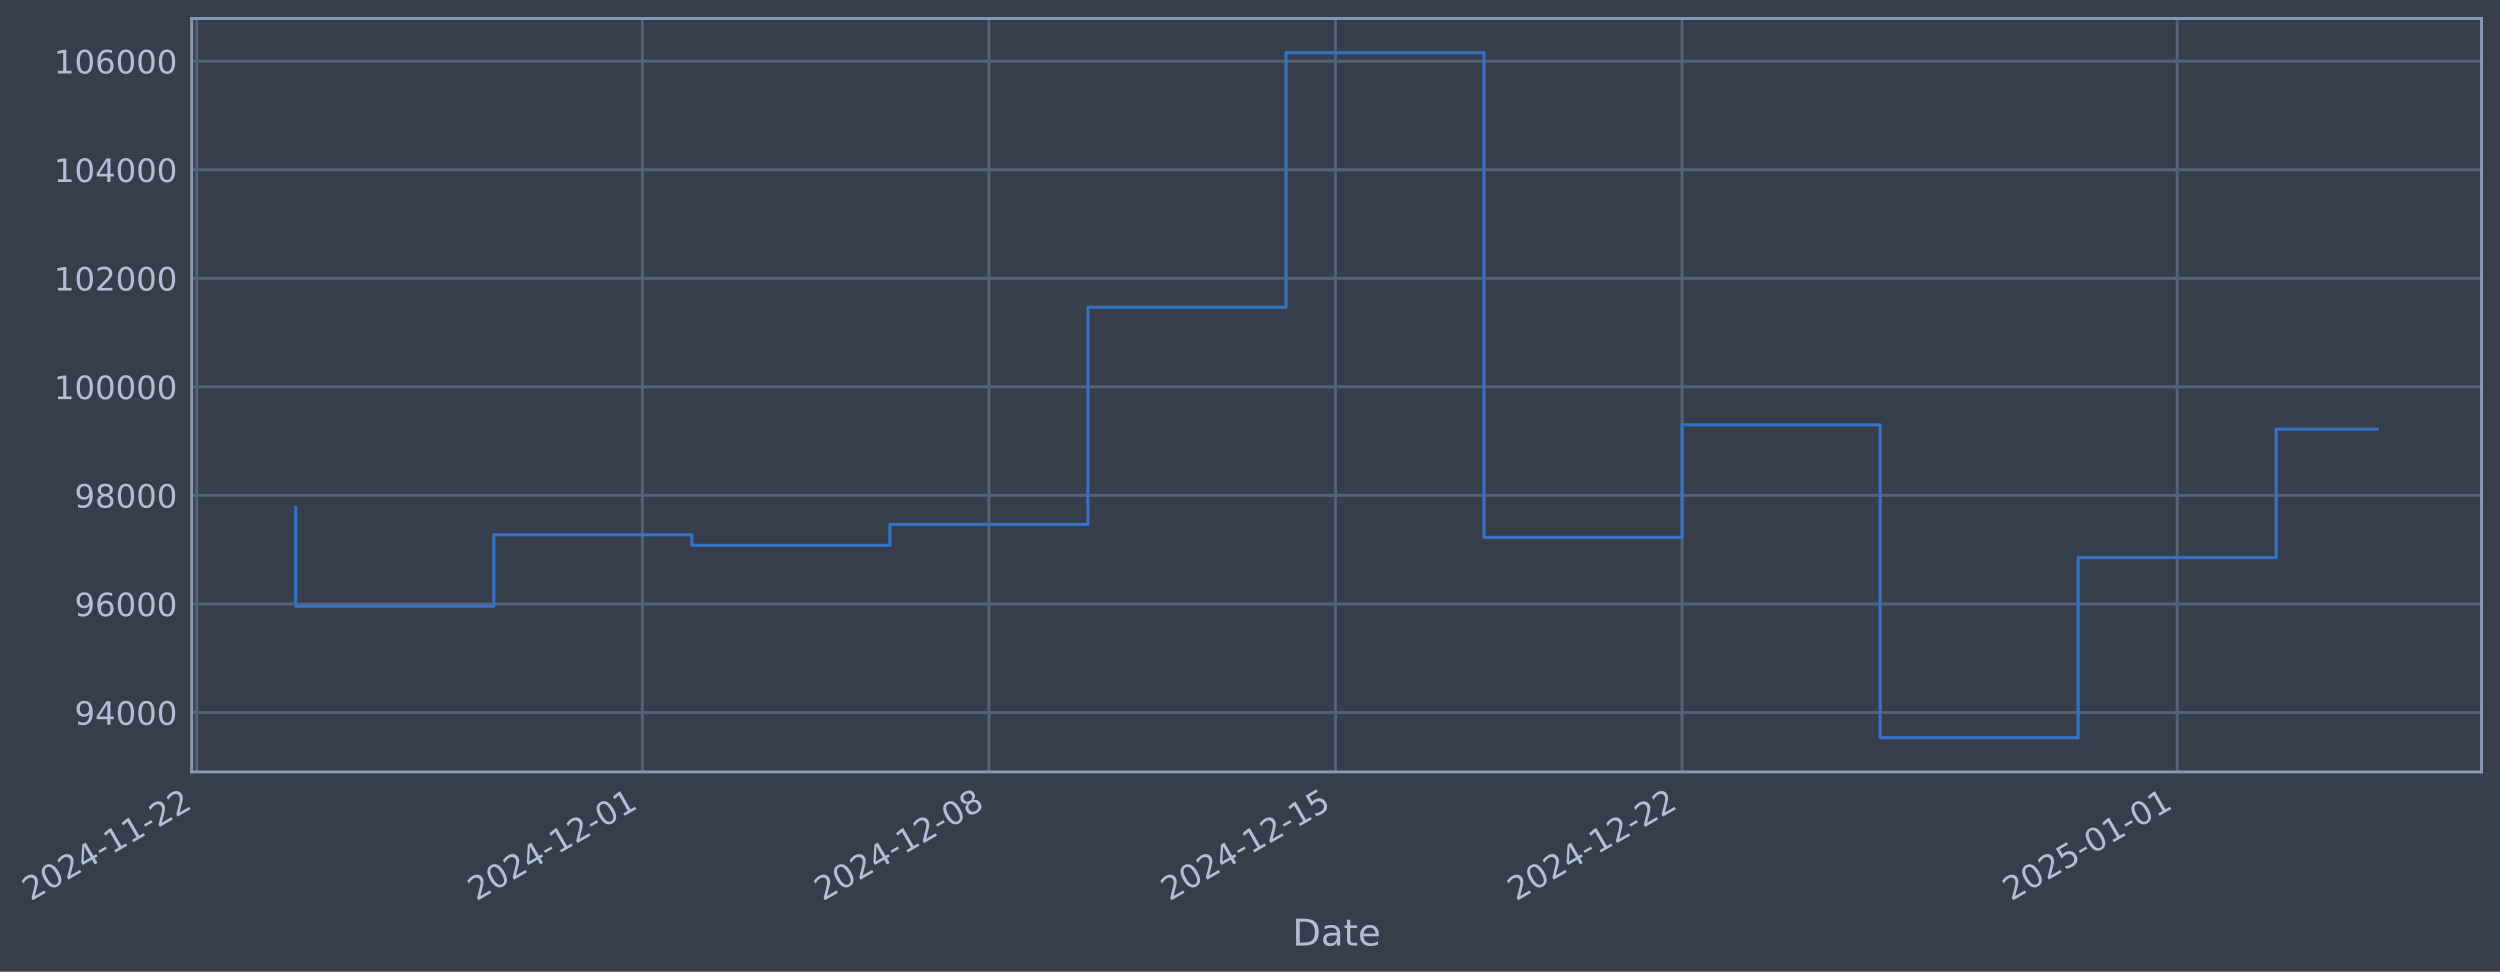
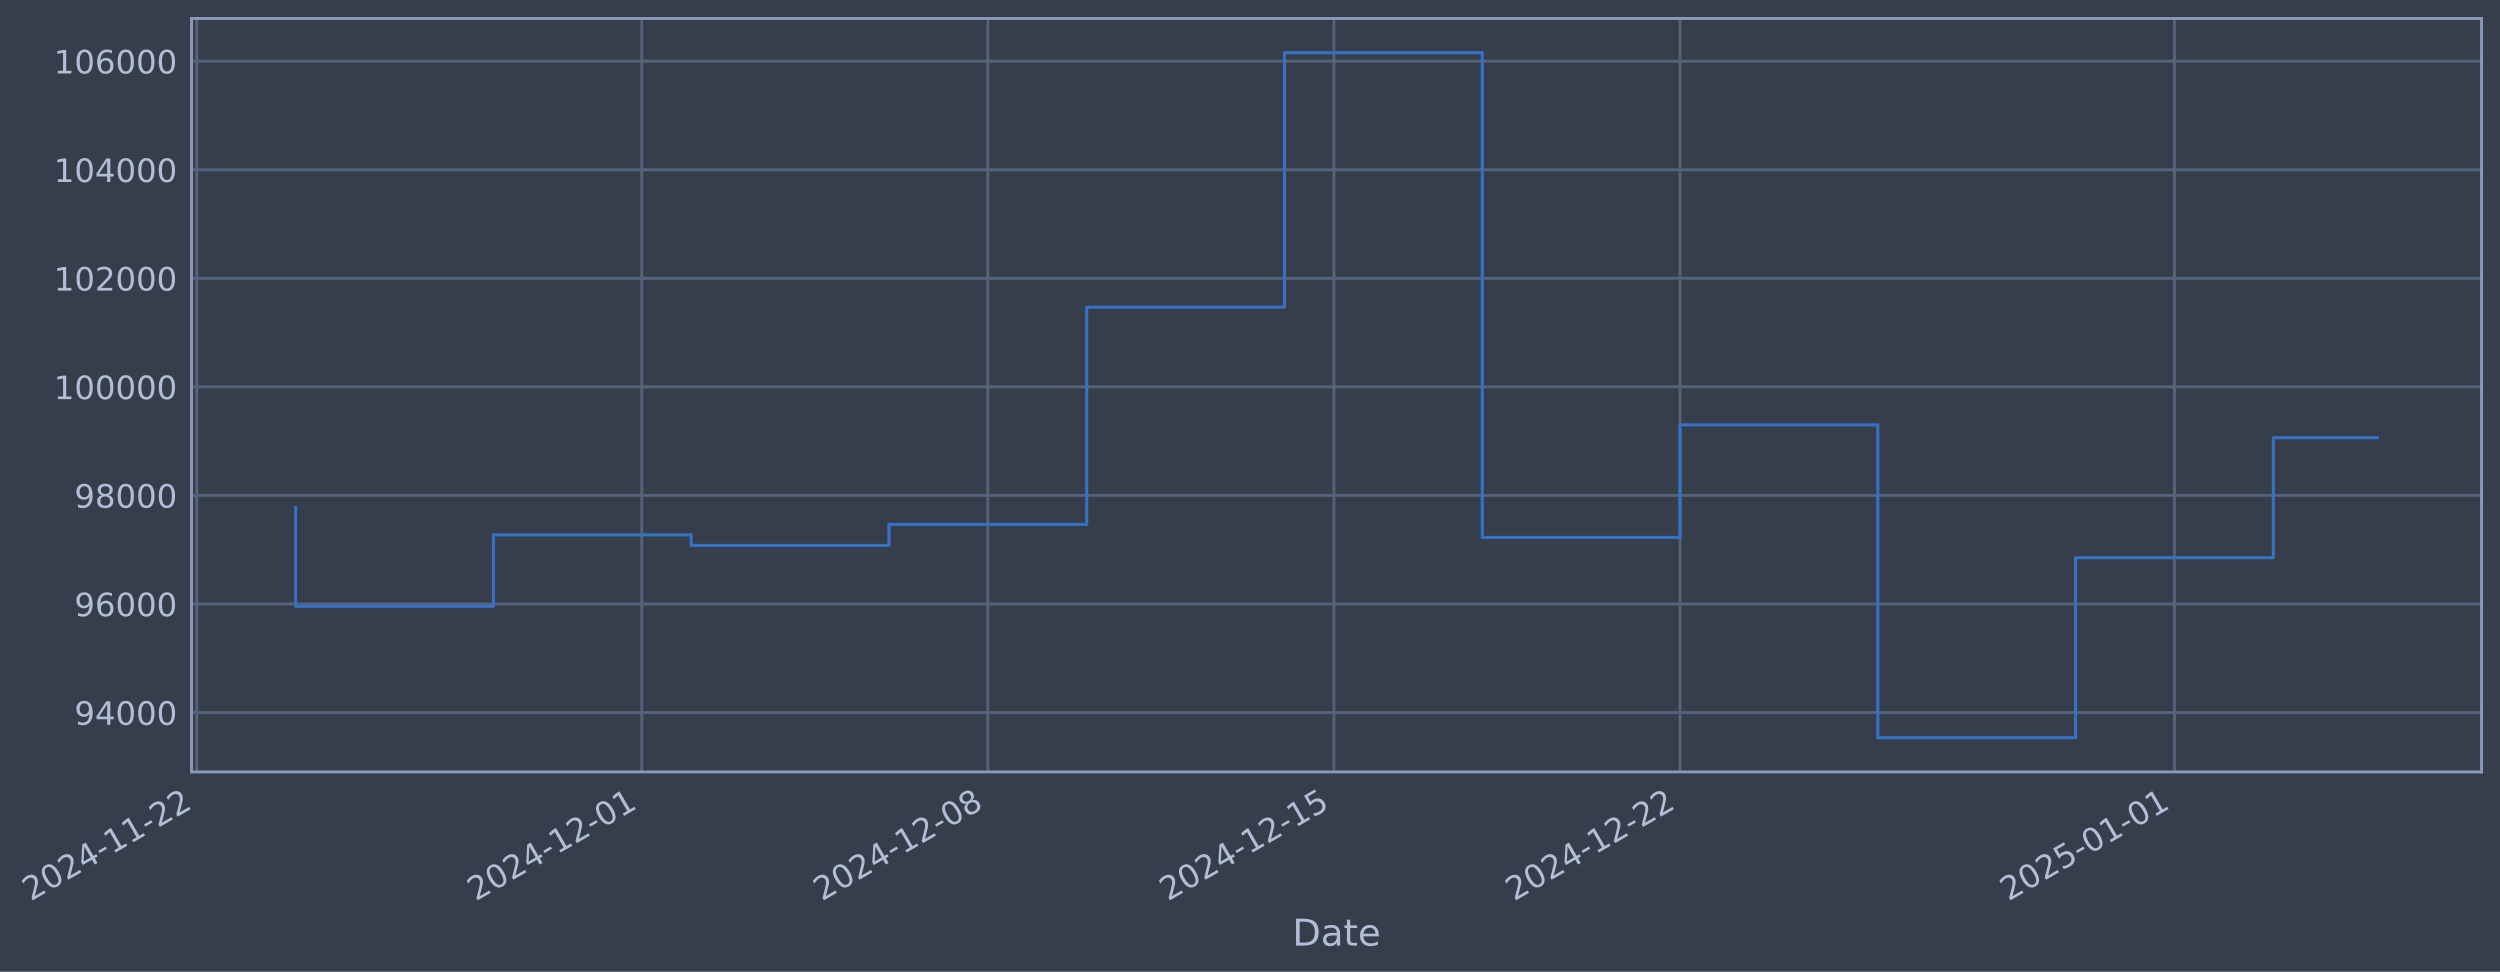
- <svg xmlns="http://www.w3.org/2000/svg" xmlns:xlink="http://www.w3.org/1999/xlink" width="974.739pt" height="378.87pt" viewBox="0 0 974.739 378.87" version="1.1">
+ <svg xmlns="http://www.w3.org/2000/svg" xmlns:xlink="http://www.w3.org/1999/xlink" width="974.683pt" height="378.87pt" viewBox="0 0 974.683 378.87" version="1.1">
  <defs>
    <style type="text/css">*{stroke-linejoin: round; stroke-linecap: butt}</style>
  </defs>
  <g id="figure_1">
    <g id="patch_1">
-       <path d="M 0 378.87  L 974.739 378.87  L 974.739 0  L 0 0  z " style="fill: #373e4b" />
+       <path d="M 0 378.87  L 974.683 378.87  L 974.683 0  L 0 0  z " style="fill: #373e4b" />
    </g>
    <g id="axes_1">
      <g id="patch_2">
-         <path d="M 74.739 300.96  L 967.539 300.96  L 967.539 7.2  L 74.739 7.2  z " style="fill: #373e4b" />
+         <path d="M 74.683 300.96  L 967.483 300.96  L 967.483 7.2  L 74.683 7.2  z " style="fill: #373e4b" />
      </g>
      <g id="matplotlib.axis_1">
        <g id="xtick_1">
          <g id="line2d_1">
-             <path d="M 76.713 300.96  L 76.713 7.2  " clip-path="url(#pae31cc3adf)" style="fill: none; stroke: #546379; stroke-width: 1.12; stroke-linecap: square" />
+             <path d="M 76.713 300.96  L 76.713 7.2  " clip-path="url(#p93097d4aa9)" style="fill: none; stroke: #546379; stroke-width: 1.12; stroke-linecap: square" />
          </g>
          <g id="line2d_2" />
          <g id="text_1">
            <g style="fill: #b1bed6" transform="translate(11.98702 351.4642) rotate(-30) scale(0.126 -0.126)">
              <defs>
                <path id="DejaVuSans-32" d="M 1228 531  L 3431 531  L 3431 0  L 469 0  L 469 531  Q 828 903 1448 1529  Q 2069 2156 2228 2338  Q 2531 2678 2651 2914  Q 2772 3150 2772 3378  Q 2772 3750 2511 3984  Q 2250 4219 1831 4219  Q 1534 4219 1204 4116  Q 875 4013 500 3803  L 500 4441  Q 881 4594 1212 4672  Q 1544 4750 1819 4750  Q 2544 4750 2975 4387  Q 3406 4025 3406 3419  Q 3406 3131 3298 2873  Q 3191 2616 2906 2266  Q 2828 2175 2409 1742  Q 1991 1309 1228 531  z " transform="scale(0.015625)" />
                <path id="DejaVuSans-30" d="M 2034 4250  Q 1547 4250 1301 3770  Q 1056 3291 1056 2328  Q 1056 1369 1301 889  Q 1547 409 2034 409  Q 2525 409 2770 889  Q 3016 1369 3016 2328  Q 3016 3291 2770 3770  Q 2525 4250 2034 4250  z M 2034 4750  Q 2819 4750 3233 4129  Q 3647 3509 3647 2328  Q 3647 1150 3233 529  Q 2819 -91 2034 -91  Q 1250 -91 836 529  Q 422 1150 422 2328  Q 422 3509 836 4129  Q 1250 4750 2034 4750  z " transform="scale(0.015625)" />
                <path id="DejaVuSans-34" d="M 2419 4116  L 825 1625  L 2419 1625  L 2419 4116  z M 2253 4666  L 3047 4666  L 3047 1625  L 3713 1625  L 3713 1100  L 3047 1100  L 3047 0  L 2419 0  L 2419 1100  L 313 1100  L 313 1709  L 2253 4666  z " transform="scale(0.015625)" />
                <path id="DejaVuSans-2d" d="M 313 2009  L 1997 2009  L 1997 1497  L 313 1497  L 313 2009  z " transform="scale(0.015625)" />
                <path id="DejaVuSans-31" d="M 794 531  L 1825 531  L 1825 4091  L 703 3866  L 703 4441  L 1819 4666  L 2450 4666  L 2450 531  L 3481 531  L 3481 0  L 794 0  L 794 531  z " transform="scale(0.015625)" />
              </defs>
              <use xlink:href="#DejaVuSans-32" />
              <use xlink:href="#DejaVuSans-30" transform="translate(63.62305 0)" />
              <use xlink:href="#DejaVuSans-32" transform="translate(127.2461 0)" />
              <use xlink:href="#DejaVuSans-34" transform="translate(190.8691 0)" />
              <use xlink:href="#DejaVuSans-2d" transform="translate(254.4922 0)" />
              <use xlink:href="#DejaVuSans-31" transform="translate(290.5762 0)" />
              <use xlink:href="#DejaVuSans-31" transform="translate(354.1992 0)" />
              <use xlink:href="#DejaVuSans-2d" transform="translate(417.8223 0)" />
              <use xlink:href="#DejaVuSans-32" transform="translate(453.9062 0)" />
              <use xlink:href="#DejaVuSans-32" transform="translate(517.5293 0)" />
            </g>
          </g>
        </g>
        <g id="xtick_2">
          <g id="line2d_3">
-             <path d="M 250.448 300.96  L 250.448 7.2  " clip-path="url(#pae31cc3adf)" style="fill: none; stroke: #546379; stroke-width: 1.12; stroke-linecap: square" />
+             <path d="M 250.198 300.96  L 250.198 7.2  " clip-path="url(#p93097d4aa9)" style="fill: none; stroke: #546379; stroke-width: 1.12; stroke-linecap: square" />
          </g>
          <g id="line2d_4" />
          <g id="text_2">
-             <g style="fill: #b1bed6" transform="translate(185.7226 351.4642) rotate(-30) scale(0.126 -0.126)">
+             <g style="fill: #b1bed6" transform="translate(185.4726 351.4642) rotate(-30) scale(0.126 -0.126)">
              <use xlink:href="#DejaVuSans-32" />
              <use xlink:href="#DejaVuSans-30" transform="translate(63.62305 0)" />
              <use xlink:href="#DejaVuSans-32" transform="translate(127.2461 0)" />
              <use xlink:href="#DejaVuSans-34" transform="translate(190.8691 0)" />
              <use xlink:href="#DejaVuSans-2d" transform="translate(254.4922 0)" />
              <use xlink:href="#DejaVuSans-31" transform="translate(290.5762 0)" />
              <use xlink:href="#DejaVuSans-32" transform="translate(354.1992 0)" />
              <use xlink:href="#DejaVuSans-2d" transform="translate(417.8223 0)" />
              <use xlink:href="#DejaVuSans-30" transform="translate(453.9062 0)" />
              <use xlink:href="#DejaVuSans-31" transform="translate(517.5293 0)" />
            </g>
          </g>
        </g>
        <g id="xtick_3">
          <g id="line2d_5">
-             <path d="M 385.576 300.96  L 385.576 7.2  " clip-path="url(#pae31cc3adf)" style="fill: none; stroke: #546379; stroke-width: 1.12; stroke-linecap: square" />
+             <path d="M 385.131 300.96  L 385.131 7.2  " clip-path="url(#p93097d4aa9)" style="fill: none; stroke: #546379; stroke-width: 1.12; stroke-linecap: square" />
          </g>
          <g id="line2d_6" />
          <g id="text_3">
-             <g style="fill: #b1bed6" transform="translate(320.8502 351.4642) rotate(-30) scale(0.126 -0.126)">
+             <g style="fill: #b1bed6" transform="translate(320.4058 351.4642) rotate(-30) scale(0.126 -0.126)">
              <defs>
                <path id="DejaVuSans-38" d="M 2034 2216  Q 1584 2216 1326 1975  Q 1069 1734 1069 1313  Q 1069 891 1326 650  Q 1584 409 2034 409  Q 2484 409 2743 651  Q 3003 894 3003 1313  Q 3003 1734 2745 1975  Q 2488 2216 2034 2216  z M 1403 2484  Q 997 2584 770 2862  Q 544 3141 544 3541  Q 544 4100 942 4425  Q 1341 4750 2034 4750  Q 2731 4750 3128 4425  Q 3525 4100 3525 3541  Q 3525 3141 3298 2862  Q 3072 2584 2669 2484  Q 3125 2378 3379 2068  Q 3634 1759 3634 1313  Q 3634 634 3220 271  Q 2806 -91 2034 -91  Q 1263 -91 848 271  Q 434 634 434 1313  Q 434 1759 690 2068  Q 947 2378 1403 2484  z M 1172 3481  Q 1172 3119 1398 2916  Q 1625 2713 2034 2713  Q 2441 2713 2670 2916  Q 2900 3119 2900 3481  Q 2900 3844 2670 4047  Q 2441 4250 2034 4250  Q 1625 4250 1398 4047  Q 1172 3844 1172 3481  z " transform="scale(0.015625)" />
              </defs>
              <use xlink:href="#DejaVuSans-32" />
              <use xlink:href="#DejaVuSans-30" transform="translate(63.62305 0)" />
              <use xlink:href="#DejaVuSans-32" transform="translate(127.2461 0)" />
              <use xlink:href="#DejaVuSans-34" transform="translate(190.8691 0)" />
              <use xlink:href="#DejaVuSans-2d" transform="translate(254.4922 0)" />
              <use xlink:href="#DejaVuSans-31" transform="translate(290.5762 0)" />
              <use xlink:href="#DejaVuSans-32" transform="translate(354.1992 0)" />
              <use xlink:href="#DejaVuSans-2d" transform="translate(417.8223 0)" />
              <use xlink:href="#DejaVuSans-30" transform="translate(453.9062 0)" />
              <use xlink:href="#DejaVuSans-38" transform="translate(517.5293 0)" />
            </g>
          </g>
        </g>
        <g id="xtick_4">
          <g id="line2d_7">
-             <path d="M 520.703 300.96  L 520.703 7.2  " clip-path="url(#pae31cc3adf)" style="fill: none; stroke: #546379; stroke-width: 1.12; stroke-linecap: square" />
+             <path d="M 520.064 300.96  L 520.064 7.2  " clip-path="url(#p93097d4aa9)" style="fill: none; stroke: #546379; stroke-width: 1.12; stroke-linecap: square" />
          </g>
          <g id="line2d_8" />
          <g id="text_4">
-             <g style="fill: #b1bed6" transform="translate(455.9779 351.4642) rotate(-30) scale(0.126 -0.126)">
+             <g style="fill: #b1bed6" transform="translate(455.339 351.4642) rotate(-30) scale(0.126 -0.126)">
              <defs>
                <path id="DejaVuSans-35" d="M 691 4666  L 3169 4666  L 3169 4134  L 1269 4134  L 1269 2991  Q 1406 3038 1543 3061  Q 1681 3084 1819 3084  Q 2600 3084 3056 2656  Q 3513 2228 3513 1497  Q 3513 744 3044 326  Q 2575 -91 1722 -91  Q 1428 -91 1123 -41  Q 819 9 494 109  L 494 744  Q 775 591 1075 516  Q 1375 441 1709 441  Q 2250 441 2565 725  Q 2881 1009 2881 1497  Q 2881 1984 2565 2268  Q 2250 2553 1709 2553  Q 1456 2553 1204 2497  Q 953 2441 691 2322  L 691 4666  z " transform="scale(0.015625)" />
              </defs>
              <use xlink:href="#DejaVuSans-32" />
              <use xlink:href="#DejaVuSans-30" transform="translate(63.62305 0)" />
              <use xlink:href="#DejaVuSans-32" transform="translate(127.2461 0)" />
              <use xlink:href="#DejaVuSans-34" transform="translate(190.8691 0)" />
              <use xlink:href="#DejaVuSans-2d" transform="translate(254.4922 0)" />
              <use xlink:href="#DejaVuSans-31" transform="translate(290.5762 0)" />
              <use xlink:href="#DejaVuSans-32" transform="translate(354.1992 0)" />
              <use xlink:href="#DejaVuSans-2d" transform="translate(417.8223 0)" />
              <use xlink:href="#DejaVuSans-31" transform="translate(453.9062 0)" />
              <use xlink:href="#DejaVuSans-35" transform="translate(517.5293 0)" />
            </g>
          </g>
        </g>
        <g id="xtick_5">
          <g id="line2d_9">
-             <path d="M 655.831 300.96  L 655.831 7.2  " clip-path="url(#pae31cc3adf)" style="fill: none; stroke: #546379; stroke-width: 1.12; stroke-linecap: square" />
+             <path d="M 654.998 300.96  L 654.998 7.2  " clip-path="url(#p93097d4aa9)" style="fill: none; stroke: #546379; stroke-width: 1.12; stroke-linecap: square" />
          </g>
          <g id="line2d_10" />
          <g id="text_5">
-             <g style="fill: #b1bed6" transform="translate(591.1055 351.4642) rotate(-30) scale(0.126 -0.126)">
+             <g style="fill: #b1bed6" transform="translate(590.2722 351.4642) rotate(-30) scale(0.126 -0.126)">
              <use xlink:href="#DejaVuSans-32" />
              <use xlink:href="#DejaVuSans-30" transform="translate(63.62305 0)" />
              <use xlink:href="#DejaVuSans-32" transform="translate(127.2461 0)" />
              <use xlink:href="#DejaVuSans-34" transform="translate(190.8691 0)" />
              <use xlink:href="#DejaVuSans-2d" transform="translate(254.4922 0)" />
              <use xlink:href="#DejaVuSans-31" transform="translate(290.5762 0)" />
              <use xlink:href="#DejaVuSans-32" transform="translate(354.1992 0)" />
              <use xlink:href="#DejaVuSans-2d" transform="translate(417.8223 0)" />
              <use xlink:href="#DejaVuSans-32" transform="translate(453.9062 0)" />
              <use xlink:href="#DejaVuSans-32" transform="translate(517.5293 0)" />
            </g>
          </g>
        </g>
        <g id="xtick_6">
          <g id="line2d_11">
-             <path d="M 848.871 300.96  L 848.871 7.2  " clip-path="url(#pae31cc3adf)" style="fill: none; stroke: #546379; stroke-width: 1.12; stroke-linecap: square" />
+             <path d="M 847.759 300.96  L 847.759 7.2  " clip-path="url(#p93097d4aa9)" style="fill: none; stroke: #546379; stroke-width: 1.12; stroke-linecap: square" />
          </g>
          <g id="line2d_12" />
          <g id="text_6">
-             <g style="fill: #b1bed6" transform="translate(784.145 351.4642) rotate(-30) scale(0.126 -0.126)">
+             <g style="fill: #b1bed6" transform="translate(783.0339 351.4642) rotate(-30) scale(0.126 -0.126)">
              <use xlink:href="#DejaVuSans-32" />
              <use xlink:href="#DejaVuSans-30" transform="translate(63.62305 0)" />
              <use xlink:href="#DejaVuSans-32" transform="translate(127.2461 0)" />
              <use xlink:href="#DejaVuSans-35" transform="translate(190.8691 0)" />
              <use xlink:href="#DejaVuSans-2d" transform="translate(254.4922 0)" />
              <use xlink:href="#DejaVuSans-30" transform="translate(290.5762 0)" />
              <use xlink:href="#DejaVuSans-31" transform="translate(354.1992 0)" />
              <use xlink:href="#DejaVuSans-2d" transform="translate(417.8223 0)" />
              <use xlink:href="#DejaVuSans-30" transform="translate(453.9062 0)" />
              <use xlink:href="#DejaVuSans-31" transform="translate(517.5293 0)" />
            </g>
          </g>
        </g>
        <g id="text_7">
-           <g style="fill: #b1bed6" transform="translate(503.9295 368.6753) scale(0.144 -0.144)">
+           <g style="fill: #b1bed6" transform="translate(503.8739 368.6753) scale(0.144 -0.144)">
            <defs>
              <path id="DejaVuSans-44" d="M 1259 4147  L 1259 519  L 2022 519  Q 2988 519 3436 956  Q 3884 1394 3884 2338  Q 3884 3275 3436 3711  Q 2988 4147 2022 4147  L 1259 4147  z M 628 4666  L 1925 4666  Q 3281 4666 3915 4102  Q 4550 3538 4550 2338  Q 4550 1131 3912 565  Q 3275 0 1925 0  L 628 0  L 628 4666  z " transform="scale(0.015625)" />
              <path id="DejaVuSans-61" d="M 2194 1759  Q 1497 1759 1228 1600  Q 959 1441 959 1056  Q 959 750 1161 570  Q 1363 391 1709 391  Q 2188 391 2477 730  Q 2766 1069 2766 1631  L 2766 1759  L 2194 1759  z M 3341 1997  L 3341 0  L 2766 0  L 2766 531  Q 2569 213 2275 61  Q 1981 -91 1556 -91  Q 1019 -91 701 211  Q 384 513 384 1019  Q 384 1609 779 1909  Q 1175 2209 1959 2209  L 2766 2209  L 2766 2266  Q 2766 2663 2505 2880  Q 2244 3097 1772 3097  Q 1472 3097 1187 3025  Q 903 2953 641 2809  L 641 3341  Q 956 3463 1253 3523  Q 1550 3584 1831 3584  Q 2591 3584 2966 3190  Q 3341 2797 3341 1997  z " transform="scale(0.015625)" />
              <path id="DejaVuSans-74" d="M 1172 4494  L 1172 3500  L 2356 3500  L 2356 3053  L 1172 3053  L 1172 1153  Q 1172 725 1289 603  Q 1406 481 1766 481  L 2356 481  L 2356 0  L 1766 0  Q 1100 0 847 248  Q 594 497 594 1153  L 594 3053  L 172 3053  L 172 3500  L 594 3500  L 594 4494  L 1172 4494  z " transform="scale(0.015625)" />
              <path id="DejaVuSans-65" d="M 3597 1894  L 3597 1613  L 953 1613  Q 991 1019 1311 708  Q 1631 397 2203 397  Q 2534 397 2845 478  Q 3156 559 3463 722  L 3463 178  Q 3153 47 2828 -22  Q 2503 -91 2169 -91  Q 1331 -91 842 396  Q 353 884 353 1716  Q 353 2575 817 3079  Q 1281 3584 2069 3584  Q 2775 3584 3186 3129  Q 3597 2675 3597 1894  z M 3022 2063  Q 3016 2534 2758 2815  Q 2500 3097 2075 3097  Q 1594 3097 1305 2825  Q 1016 2553 972 2059  L 3022 2063  z " transform="scale(0.015625)" />
            </defs>
            <use xlink:href="#DejaVuSans-44" />
            <use xlink:href="#DejaVuSans-61" transform="translate(77.00195 0)" />
            <use xlink:href="#DejaVuSans-74" transform="translate(138.2812 0)" />
            <use xlink:href="#DejaVuSans-65" transform="translate(177.4902 0)" />
          </g>
        </g>
      </g>
      <g id="matplotlib.axis_2">
        <g id="ytick_1">
          <g id="line2d_13">
-             <path d="M 74.739 277.797  L 967.539 277.797  " clip-path="url(#pae31cc3adf)" style="fill: none; stroke: #546379; stroke-width: 1.12; stroke-linecap: square" />
+             <path d="M 74.683 277.797  L 967.483 277.797  " clip-path="url(#p93097d4aa9)" style="fill: none; stroke: #546379; stroke-width: 1.12; stroke-linecap: square" />
          </g>
          <g id="line2d_14" />
          <g id="text_8">
-             <g style="fill: #b1bed6" transform="translate(29.05486 282.5841) scale(0.126 -0.126)">
+             <g style="fill: #b1bed6" transform="translate(28.9993 282.5841) scale(0.126 -0.126)">
              <defs>
                <path id="DejaVuSans-39" d="M 703 97  L 703 672  Q 941 559 1184 500  Q 1428 441 1663 441  Q 2288 441 2617 861  Q 2947 1281 2994 2138  Q 2813 1869 2534 1725  Q 2256 1581 1919 1581  Q 1219 1581 811 2004  Q 403 2428 403 3163  Q 403 3881 828 4315  Q 1253 4750 1959 4750  Q 2769 4750 3195 4129  Q 3622 3509 3622 2328  Q 3622 1225 3098 567  Q 2575 -91 1691 -91  Q 1453 -91 1209 -44  Q 966 3 703 97  z M 1959 2075  Q 2384 2075 2632 2365  Q 2881 2656 2881 3163  Q 2881 3666 2632 3958  Q 2384 4250 1959 4250  Q 1534 4250 1286 3958  Q 1038 3666 1038 3163  Q 1038 2656 1286 2365  Q 1534 2075 1959 2075  z " transform="scale(0.015625)" />
              </defs>
              <use xlink:href="#DejaVuSans-39" />
              <use xlink:href="#DejaVuSans-34" transform="translate(63.62305 0)" />
              <use xlink:href="#DejaVuSans-30" transform="translate(127.2461 0)" />
              <use xlink:href="#DejaVuSans-30" transform="translate(190.8691 0)" />
              <use xlink:href="#DejaVuSans-30" transform="translate(254.4922 0)" />
            </g>
          </g>
        </g>
        <g id="ytick_2">
          <g id="line2d_15">
-             <path d="M 74.739 235.473  L 967.539 235.473  " clip-path="url(#pae31cc3adf)" style="fill: none; stroke: #546379; stroke-width: 1.12; stroke-linecap: square" />
+             <path d="M 74.683 235.473  L 967.483 235.473  " clip-path="url(#p93097d4aa9)" style="fill: none; stroke: #546379; stroke-width: 1.12; stroke-linecap: square" />
          </g>
          <g id="line2d_16" />
          <g id="text_9">
-             <g style="fill: #b1bed6" transform="translate(29.05486 240.2602) scale(0.126 -0.126)">
+             <g style="fill: #b1bed6" transform="translate(28.9993 240.2602) scale(0.126 -0.126)">
              <defs>
                <path id="DejaVuSans-36" d="M 2113 2584  Q 1688 2584 1439 2293  Q 1191 2003 1191 1497  Q 1191 994 1439 701  Q 1688 409 2113 409  Q 2538 409 2786 701  Q 3034 994 3034 1497  Q 3034 2003 2786 2293  Q 2538 2584 2113 2584  z M 3366 4563  L 3366 3988  Q 3128 4100 2886 4159  Q 2644 4219 2406 4219  Q 1781 4219 1451 3797  Q 1122 3375 1075 2522  Q 1259 2794 1537 2939  Q 1816 3084 2150 3084  Q 2853 3084 3261 2657  Q 3669 2231 3669 1497  Q 3669 778 3244 343  Q 2819 -91 2113 -91  Q 1303 -91 875 529  Q 447 1150 447 2328  Q 447 3434 972 4092  Q 1497 4750 2381 4750  Q 2619 4750 2861 4703  Q 3103 4656 3366 4563  z " transform="scale(0.015625)" />
              </defs>
              <use xlink:href="#DejaVuSans-39" />
              <use xlink:href="#DejaVuSans-36" transform="translate(63.62305 0)" />
              <use xlink:href="#DejaVuSans-30" transform="translate(127.2461 0)" />
              <use xlink:href="#DejaVuSans-30" transform="translate(190.8691 0)" />
              <use xlink:href="#DejaVuSans-30" transform="translate(254.4922 0)" />
            </g>
          </g>
        </g>
        <g id="ytick_3">
          <g id="line2d_17">
-             <path d="M 74.739 193.149  L 967.539 193.149  " clip-path="url(#pae31cc3adf)" style="fill: none; stroke: #546379; stroke-width: 1.12; stroke-linecap: square" />
+             <path d="M 74.683 193.149  L 967.483 193.149  " clip-path="url(#p93097d4aa9)" style="fill: none; stroke: #546379; stroke-width: 1.12; stroke-linecap: square" />
          </g>
          <g id="line2d_18" />
          <g id="text_10">
-             <g style="fill: #b1bed6" transform="translate(29.05486 197.9364) scale(0.126 -0.126)">
+             <g style="fill: #b1bed6" transform="translate(28.9993 197.9364) scale(0.126 -0.126)">
              <use xlink:href="#DejaVuSans-39" />
              <use xlink:href="#DejaVuSans-38" transform="translate(63.62305 0)" />
              <use xlink:href="#DejaVuSans-30" transform="translate(127.2461 0)" />
              <use xlink:href="#DejaVuSans-30" transform="translate(190.8691 0)" />
              <use xlink:href="#DejaVuSans-30" transform="translate(254.4922 0)" />
            </g>
          </g>
        </g>
        <g id="ytick_4">
          <g id="line2d_19">
-             <path d="M 74.739 150.826  L 967.539 150.826  " clip-path="url(#pae31cc3adf)" style="fill: none; stroke: #546379; stroke-width: 1.12; stroke-linecap: square" />
+             <path d="M 74.683 150.826  L 967.483 150.826  " clip-path="url(#p93097d4aa9)" style="fill: none; stroke: #546379; stroke-width: 1.12; stroke-linecap: square" />
          </g>
          <g id="line2d_20" />
          <g id="text_11">
-             <g style="fill: #b1bed6" transform="translate(21.03811 155.6126) scale(0.126 -0.126)">
+             <g style="fill: #b1bed6" transform="translate(20.98255 155.6126) scale(0.126 -0.126)">
              <use xlink:href="#DejaVuSans-31" />
              <use xlink:href="#DejaVuSans-30" transform="translate(63.62305 0)" />
              <use xlink:href="#DejaVuSans-30" transform="translate(127.2461 0)" />
              <use xlink:href="#DejaVuSans-30" transform="translate(190.8691 0)" />
              <use xlink:href="#DejaVuSans-30" transform="translate(254.4922 0)" />
              <use xlink:href="#DejaVuSans-30" transform="translate(318.1152 0)" />
            </g>
          </g>
        </g>
        <g id="ytick_5">
          <g id="line2d_21">
-             <path d="M 74.739 108.502  L 967.539 108.502  " clip-path="url(#pae31cc3adf)" style="fill: none; stroke: #546379; stroke-width: 1.12; stroke-linecap: square" />
+             <path d="M 74.683 108.502  L 967.483 108.502  " clip-path="url(#p93097d4aa9)" style="fill: none; stroke: #546379; stroke-width: 1.12; stroke-linecap: square" />
          </g>
          <g id="line2d_22" />
          <g id="text_12">
-             <g style="fill: #b1bed6" transform="translate(21.03811 113.2888) scale(0.126 -0.126)">
+             <g style="fill: #b1bed6" transform="translate(20.98255 113.2888) scale(0.126 -0.126)">
              <use xlink:href="#DejaVuSans-31" />
              <use xlink:href="#DejaVuSans-30" transform="translate(63.62305 0)" />
              <use xlink:href="#DejaVuSans-32" transform="translate(127.2461 0)" />
              <use xlink:href="#DejaVuSans-30" transform="translate(190.8691 0)" />
              <use xlink:href="#DejaVuSans-30" transform="translate(254.4922 0)" />
              <use xlink:href="#DejaVuSans-30" transform="translate(318.1152 0)" />
            </g>
          </g>
        </g>
        <g id="ytick_6">
          <g id="line2d_23">
-             <path d="M 74.739 66.178  L 967.539 66.178  " clip-path="url(#pae31cc3adf)" style="fill: none; stroke: #546379; stroke-width: 1.12; stroke-linecap: square" />
+             <path d="M 74.683 66.178  L 967.483 66.178  " clip-path="url(#p93097d4aa9)" style="fill: none; stroke: #546379; stroke-width: 1.12; stroke-linecap: square" />
          </g>
          <g id="line2d_24" />
          <g id="text_13">
-             <g style="fill: #b1bed6" transform="translate(21.03811 70.96502) scale(0.126 -0.126)">
+             <g style="fill: #b1bed6" transform="translate(20.98255 70.96502) scale(0.126 -0.126)">
              <use xlink:href="#DejaVuSans-31" />
              <use xlink:href="#DejaVuSans-30" transform="translate(63.62305 0)" />
              <use xlink:href="#DejaVuSans-34" transform="translate(127.2461 0)" />
              <use xlink:href="#DejaVuSans-30" transform="translate(190.8691 0)" />
              <use xlink:href="#DejaVuSans-30" transform="translate(254.4922 0)" />
              <use xlink:href="#DejaVuSans-30" transform="translate(318.1152 0)" />
            </g>
          </g>
        </g>
        <g id="ytick_7">
          <g id="line2d_25">
-             <path d="M 74.739 23.854  L 967.539 23.854  " clip-path="url(#pae31cc3adf)" style="fill: none; stroke: #546379; stroke-width: 1.12; stroke-linecap: square" />
+             <path d="M 74.683 23.854  L 967.483 23.854  " clip-path="url(#p93097d4aa9)" style="fill: none; stroke: #546379; stroke-width: 1.12; stroke-linecap: square" />
          </g>
          <g id="line2d_26" />
          <g id="text_14">
-             <g style="fill: #b1bed6" transform="translate(21.03811 28.64121) scale(0.126 -0.126)">
+             <g style="fill: #b1bed6" transform="translate(20.98255 28.64121) scale(0.126 -0.126)">
              <use xlink:href="#DejaVuSans-31" />
              <use xlink:href="#DejaVuSans-30" transform="translate(63.62305 0)" />
              <use xlink:href="#DejaVuSans-36" transform="translate(127.2461 0)" />
              <use xlink:href="#DejaVuSans-30" transform="translate(190.8691 0)" />
              <use xlink:href="#DejaVuSans-30" transform="translate(254.4922 0)" />
              <use xlink:href="#DejaVuSans-30" transform="translate(318.1152 0)" />
            </g>
          </g>
        </g>
      </g>
      <g id="line2d_27">
-         <path d="M 115.32 197.87  L 115.32 236.383  L 192.536 236.383  L 192.536 208.521  L 269.752 208.521  L 269.752 212.628  L 346.968 212.628  L 346.968 204.459  L 424.184 204.459  L 424.184 119.77  L 501.399 119.77  L 501.399 20.553  L 578.615 20.553  L 578.615 209.517  L 655.831 209.517  L 655.831 165.636  L 733.047 165.636  L 733.047 287.607  L 810.263 287.607  L 810.263 217.409  L 887.478 217.409  L 887.478 167.341  L 926.957 167.341  " clip-path="url(#pae31cc3adf)" style="fill: none; stroke: #3572c6; stroke-width: 1.2; stroke-linecap: square" />
+         <path d="M 115.265 197.87  L 115.265 236.383  L 192.37 236.383  L 192.37 208.521  L 269.474 208.521  L 269.474 212.628  L 346.579 212.628  L 346.579 204.459  L 423.684 204.459  L 423.684 119.77  L 500.788 119.77  L 500.788 20.553  L 577.893 20.553  L 577.893 209.517  L 654.998 209.517  L 654.998 165.636  L 732.102 165.636  L 732.102 287.607  L 809.207 287.607  L 809.207 217.409  L 886.312 217.409  L 886.312 170.639  L 926.901 170.639  " clip-path="url(#p93097d4aa9)" style="fill: none; stroke: #3572c6; stroke-width: 1.2; stroke-linecap: square" />
      </g>
      <g id="patch_3">
-         <path d="M 74.739 300.96  L 74.739 7.2  " style="fill: none; stroke: #899ab8; stroke-width: 1.12; stroke-linejoin: miter; stroke-linecap: square" />
+         <path d="M 74.683 300.96  L 74.683 7.2  " style="fill: none; stroke: #899ab8; stroke-width: 1.12; stroke-linejoin: miter; stroke-linecap: square" />
      </g>
      <g id="patch_4">
-         <path d="M 967.539 300.96  L 967.539 7.2  " style="fill: none; stroke: #899ab8; stroke-width: 1.12; stroke-linejoin: miter; stroke-linecap: square" />
+         <path d="M 967.483 300.96  L 967.483 7.2  " style="fill: none; stroke: #899ab8; stroke-width: 1.12; stroke-linejoin: miter; stroke-linecap: square" />
      </g>
      <g id="patch_5">
-         <path d="M 74.739 300.96  L 967.539 300.96  " style="fill: none; stroke: #899ab8; stroke-width: 1.12; stroke-linejoin: miter; stroke-linecap: square" />
+         <path d="M 74.683 300.96  L 967.483 300.96  " style="fill: none; stroke: #899ab8; stroke-width: 1.12; stroke-linejoin: miter; stroke-linecap: square" />
      </g>
      <g id="patch_6">
-         <path d="M 74.739 7.2  L 967.539 7.2  " style="fill: none; stroke: #899ab8; stroke-width: 1.12; stroke-linejoin: miter; stroke-linecap: square" />
+         <path d="M 74.683 7.2  L 967.483 7.2  " style="fill: none; stroke: #899ab8; stroke-width: 1.12; stroke-linejoin: miter; stroke-linecap: square" />
      </g>
    </g>
  </g>
  <defs>
-     <clipPath id="pae31cc3adf">
-       <rect x="74.739" y="7.2" width="892.8" height="293.76" />
+     <clipPath id="p93097d4aa9">
+       <rect x="74.683" y="7.2" width="892.8" height="293.76" />
    </clipPath>
  </defs>
</svg>
